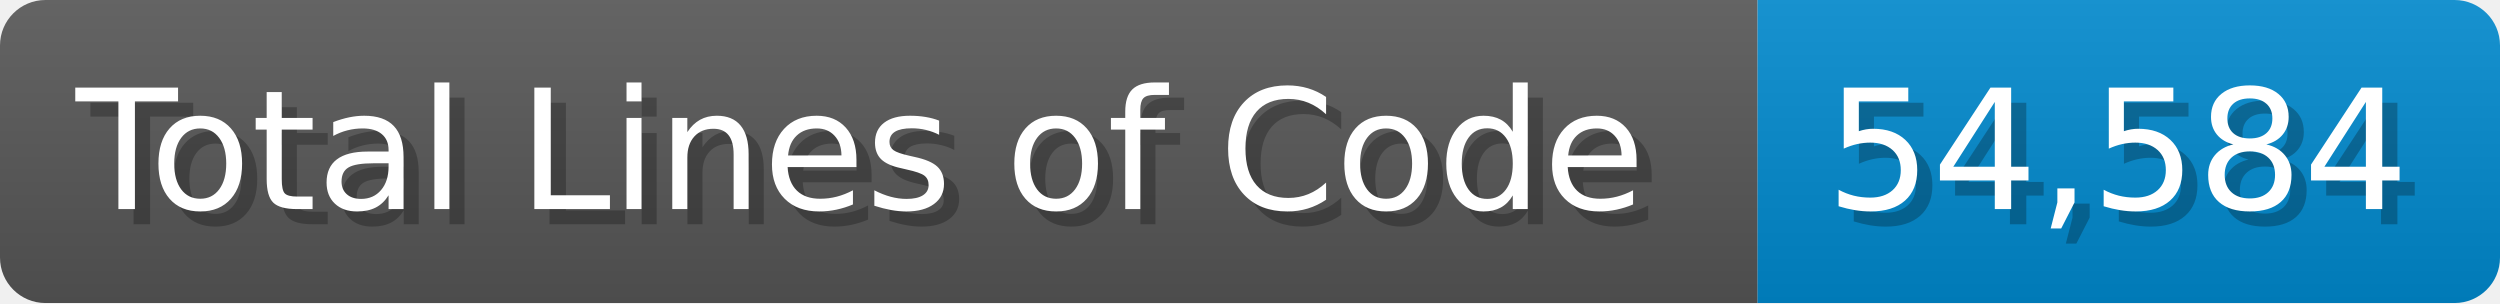
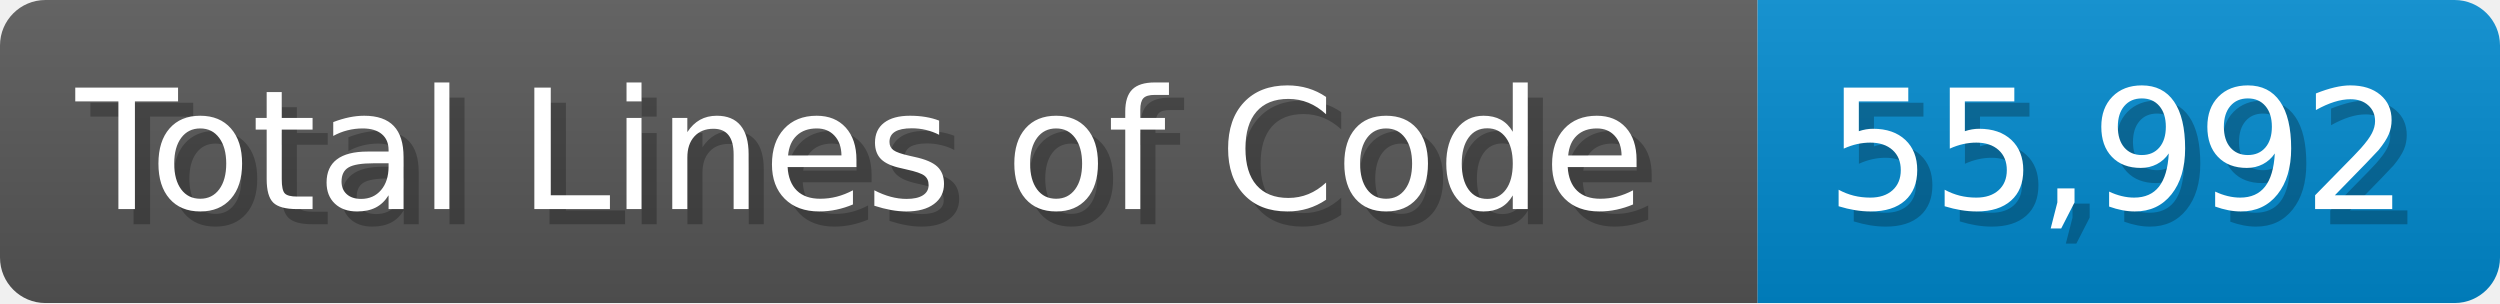
<svg xmlns="http://www.w3.org/2000/svg" width="165" height="20" viewBox="0 0 1650 200">
  <linearGradient id="a" x2="0" y2="100%">
    <stop offset="0" stop-opacity=".1" stop-color="#EEE" />
    <stop offset="1" stop-opacity=".1" />
  </linearGradient>
  <mask id="m">
    <rect width="1650" height="200" rx="30" fill="#FFF" />
  </mask>
  <g mask="url(#m)">
    <rect width="1160" height="200" fill="#555" />
    <rect width="490" height="200" fill="#08C" x="1160" />
    <rect width="1650" height="200" fill="url(#a)" />
  </g>
  <g fill="#fff" text-anchor="start" font-family="Verdana,DejaVu Sans,sans-serif" font-size="110">
    <text x="60" y="148" textLength="1060" fill="#000" opacity="0.25">Total Lines of Code</text>
    <text x="50" y="138" textLength="1060">Total Lines of Code</text>
-     <text x="1215" y="148" textLength="390" fill="#000" opacity="0.25">54,584</text>
-     <text x="1205" y="138" textLength="390">54,584</text>
+     <text x="1215" y="148" textLength="390" fill="#000" opacity="0.25">55,992</text>
+     <text x="1205" y="138" textLength="390">55,992</text>
  </g>
</svg>
